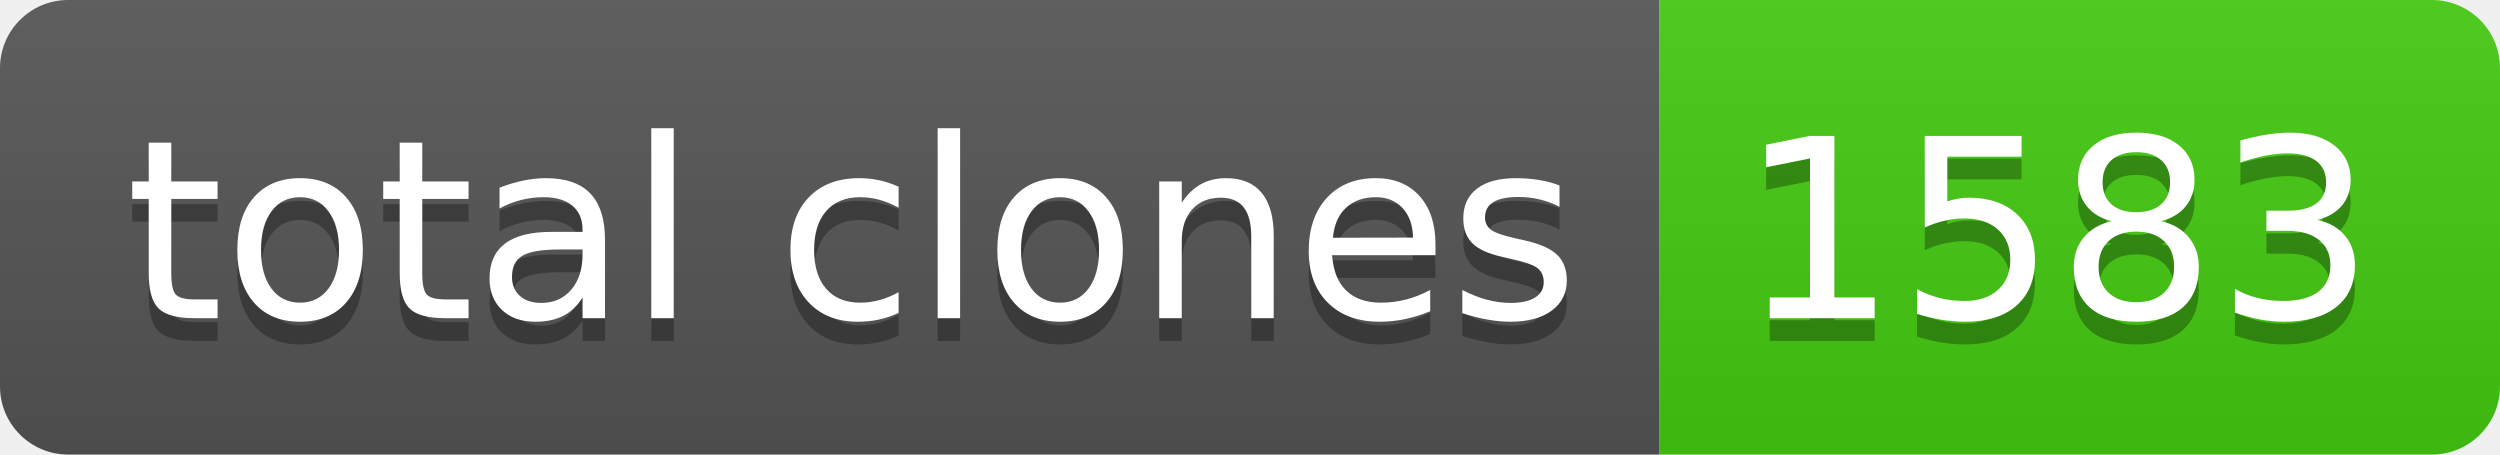
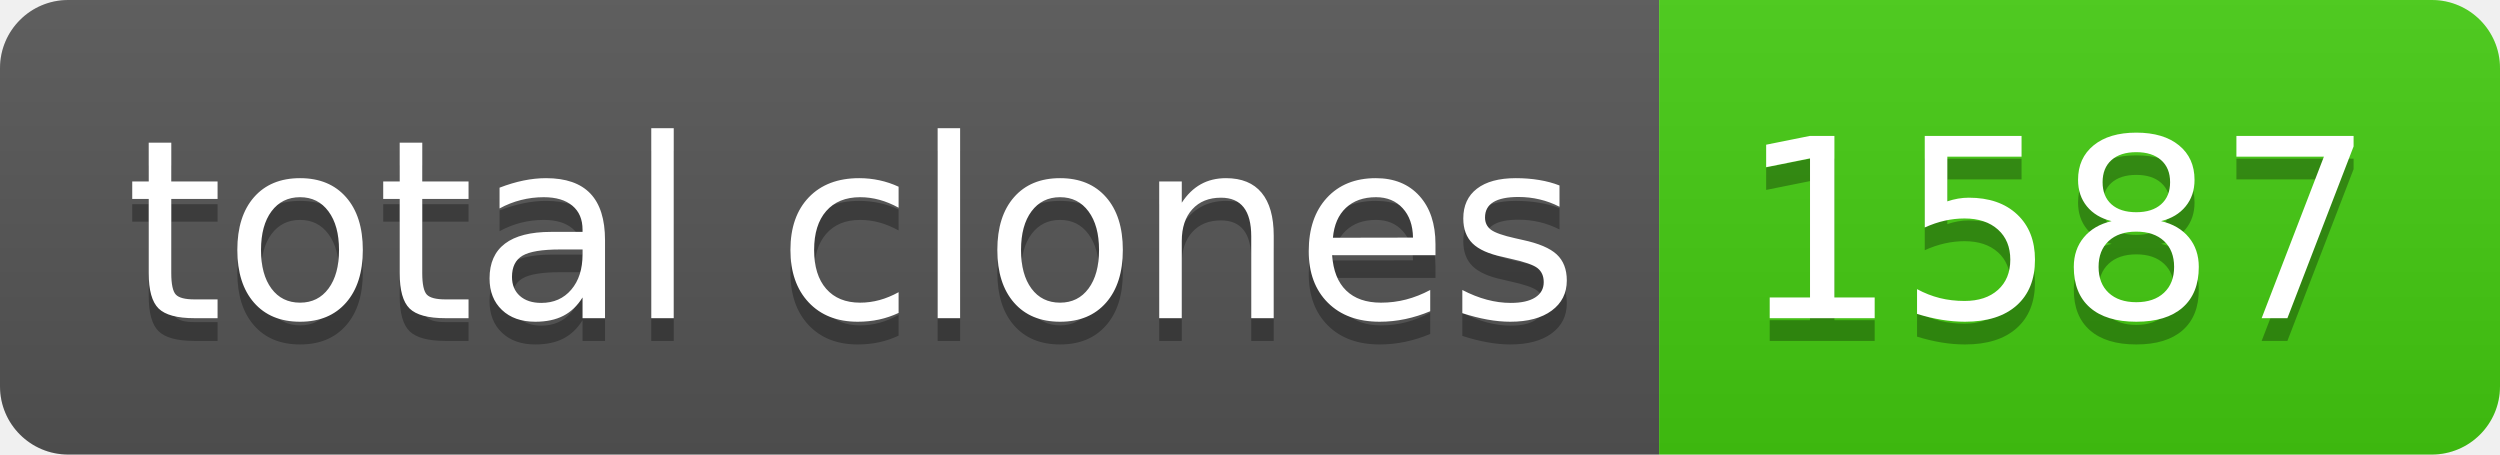
- <svg xmlns="http://www.w3.org/2000/svg" width="110" height="20" role="img" aria-label="total clones: 1583">
+ <svg xmlns="http://www.w3.org/2000/svg" width="110" height="20" role="img" aria-label="total clones: 1587">
  <linearGradient id="s" x2="0" y2="100%">
    <stop offset="0" stop-color="#bbb" stop-opacity=".1" />
    <stop offset="1" stop-opacity=".1" />
  </linearGradient>
  <clipPath id="r">
    <rect width="110" height="20" rx="3" fill="#fff" />
  </clipPath>
  <g clip-path="url(#r)">
    <rect width="73" height="20" fill="#555" />
    <rect x="73" width="37" height="20" fill="#4c1" />
    <rect width="110" height="20" fill="url(#s)" />
  </g>
  <g fill="#fff" text-anchor="middle" font-family="Verdana,Geneva,DejaVu Sans,sans-serif" text-rendering="geometricPrecision" font-size="110">
    <text aria-hidden="true" x="375" y="150" fill="#010101" fill-opacity=".3" transform="scale(.1)" textLength="630">total clones</text>
    <text x="375" y="140" transform="scale(.1)" fill="#fff" textLength="630">total clones</text>
-     <text aria-hidden="true" x="905" y="150" fill="#010101" fill-opacity=".3" transform="scale(.1)" textLength="270">1583</text>
-     <text x="905" y="140" transform="scale(.1)" fill="#fff" textLength="270">1583</text>
+     <text aria-hidden="true" x="905" y="150" fill="#010101" fill-opacity=".3" transform="scale(.1)" textLength="270">1587</text>
+     <text x="905" y="140" transform="scale(.1)" fill="#fff" textLength="270">1587</text>
  </g>
</svg>
